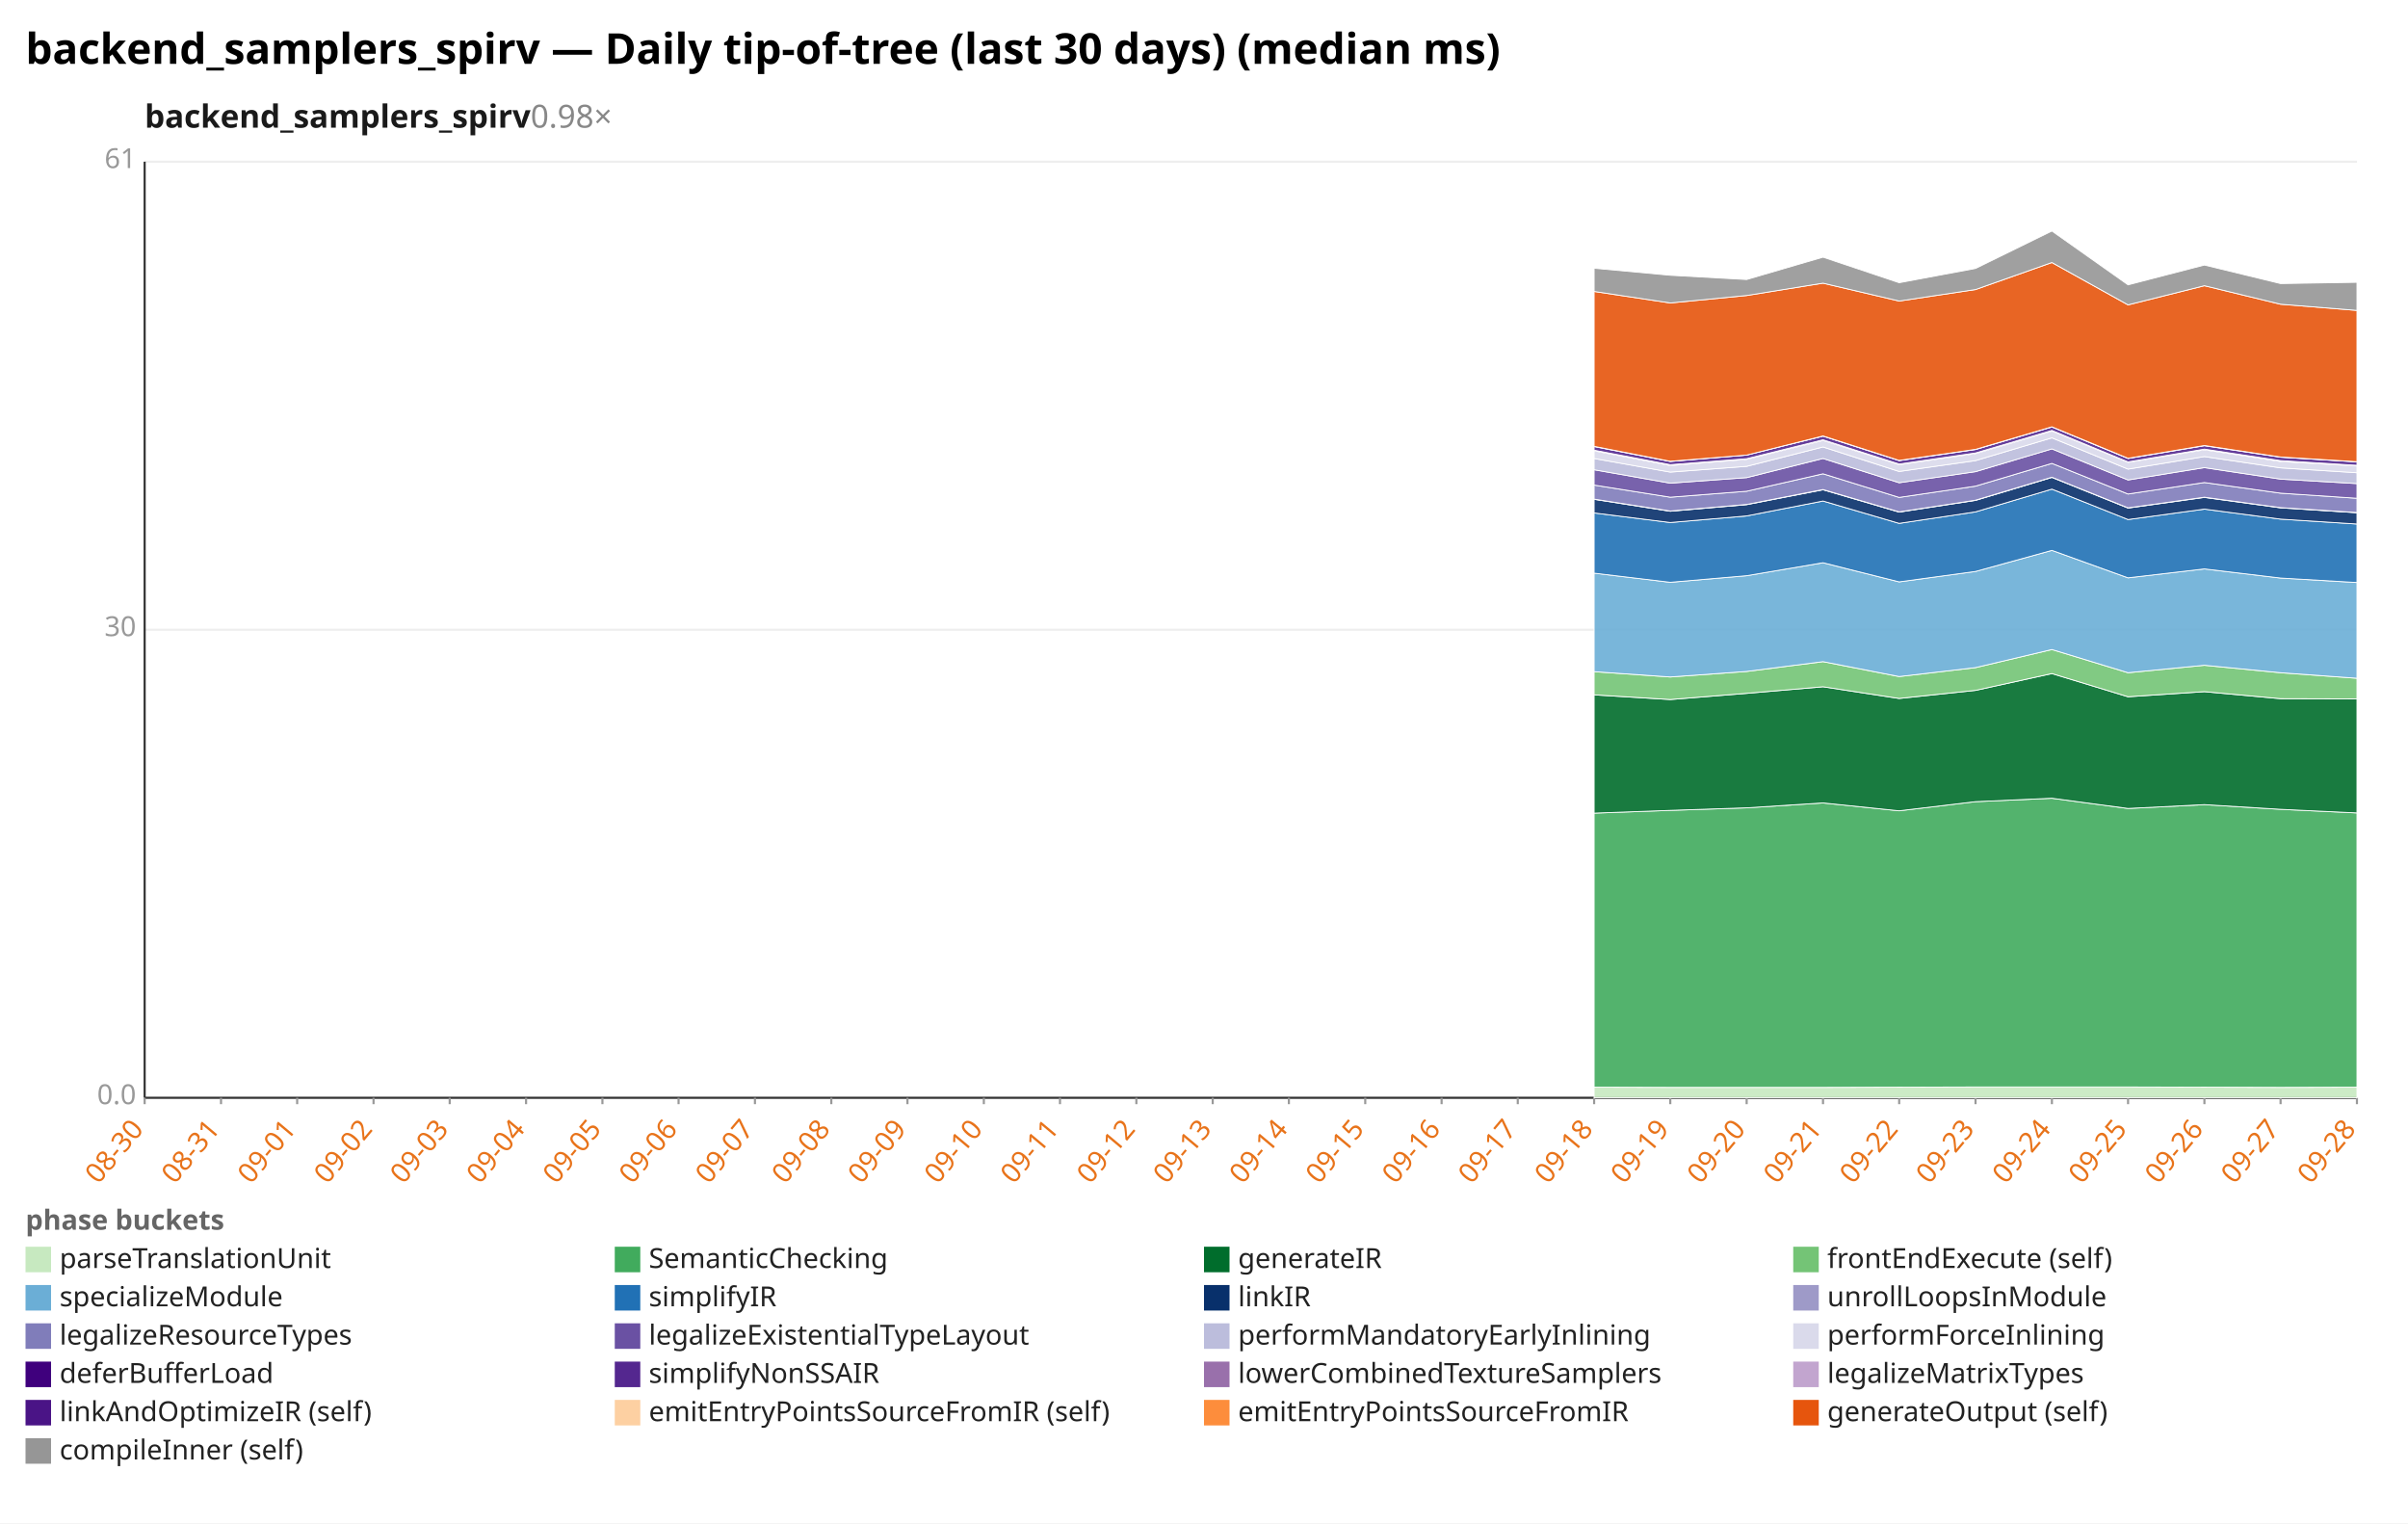
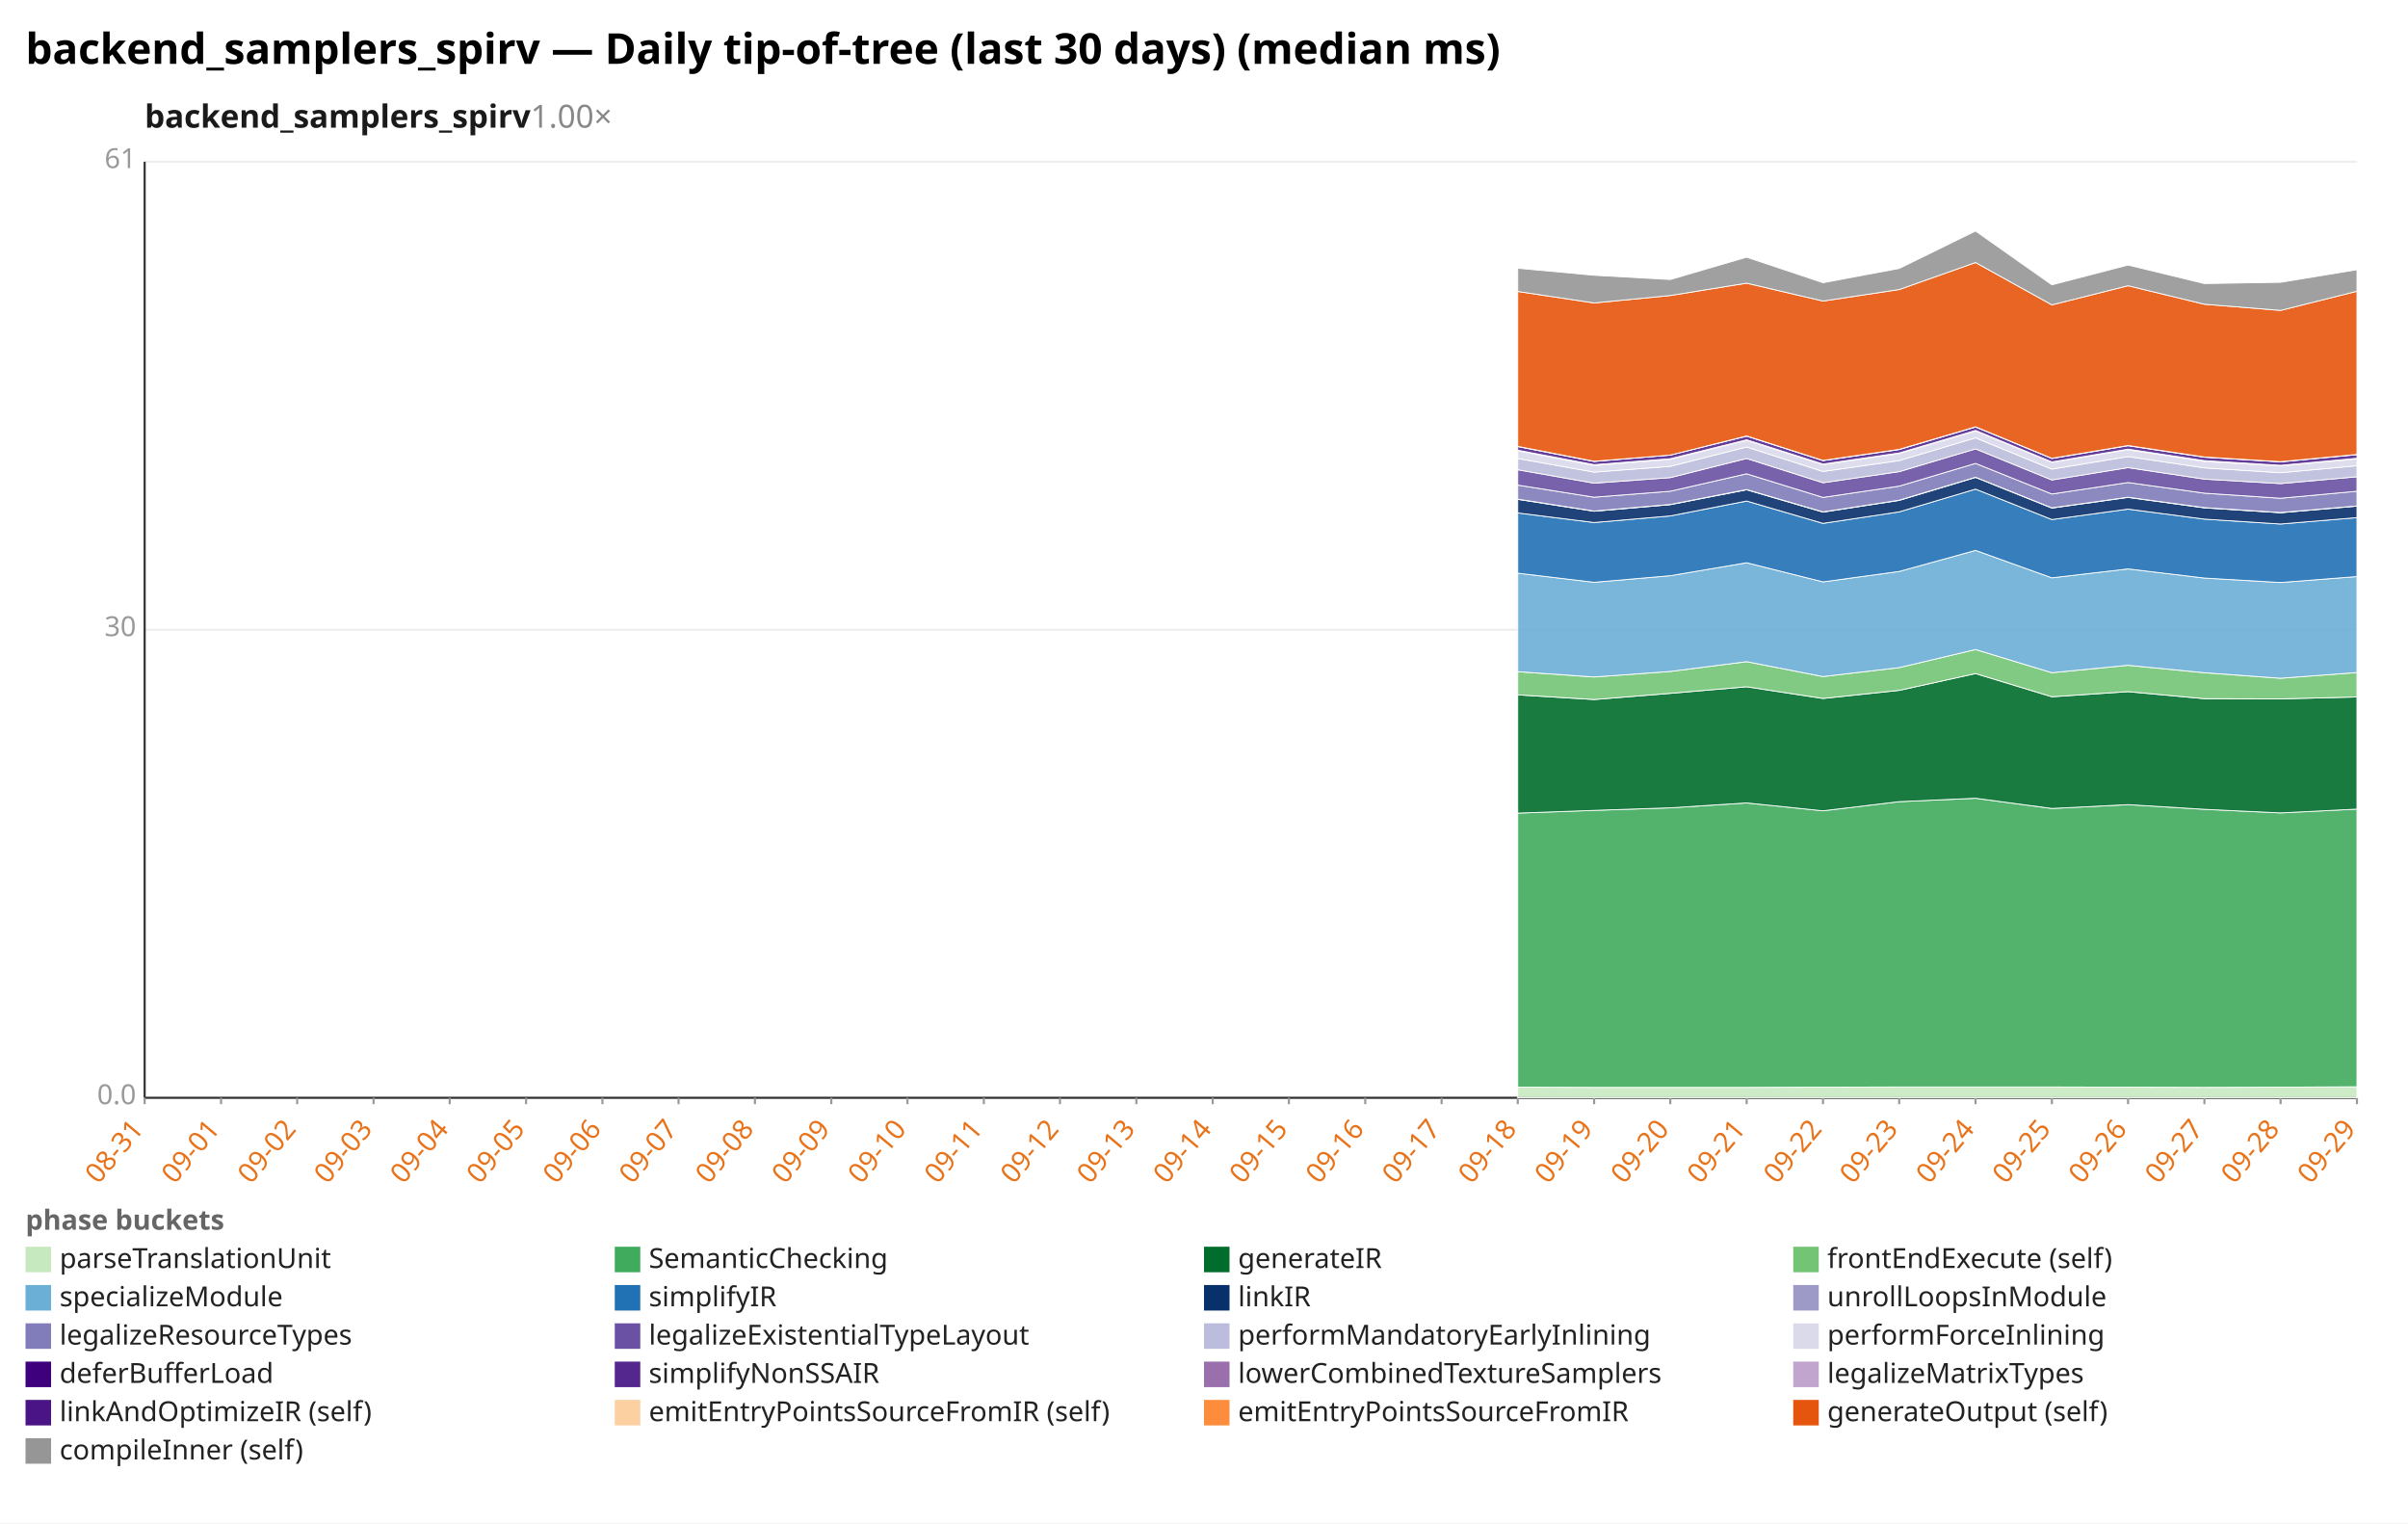
<svg xmlns="http://www.w3.org/2000/svg" width="1132" height="716" viewBox="0 0 1132 716" preserveAspectRatio="xMidYMid meet" font-family="sans-serif" font-size="13">
  <rect width="1132" height="716" fill="white" />
  <text x="12" y="30" font-size="20" font-weight="bold">backend_samplers_spirv — Daily tip-of-tree (last 30 days) (median ms)</text>
-   <text x="68" y="60" font-size="15" font-weight="600" fill="#1a1a1a">backend_samplers_spirv<tspan fill="#888" font-weight="400" text-decoration="none">  0.98×</tspan>
+   <text x="68" y="60" font-size="15" font-weight="600" fill="#1a1a1a">backend_samplers_spirv<tspan fill="#888" font-weight="400" text-decoration="none">  1.00×</tspan>
  </text>
  <line x1="68.0" y1="516.0" x2="1108.0" y2="516.0" stroke="#eee" />
  <text x="64.0" y="519.0" text-anchor="end" fill="#999">0.0</text>
  <line x1="68.0" y1="296.0" x2="1108.0" y2="296.0" stroke="#eee" />
  <text x="64.0" y="299.0" text-anchor="end" fill="#999">30</text>
  <line x1="68.0" y1="76.0" x2="1108.0" y2="76.0" stroke="#eee" />
  <text x="64.0" y="79.0" text-anchor="end" fill="#999">61</text>
  <line x1="68.0" y1="76.0" x2="68.0" y2="516.0" stroke="#333" />
  <line x1="68.0" y1="516.0" x2="1108.0" y2="516.0" stroke="#333" />
  <line x1="68.0" y1="516.0" x2="68.0" y2="519.0" stroke="#999" />
-   <text x="68.0" y="531.0" text-anchor="end" fill="#e8731a" transform="rotate(-50 68.0 531.0)">08-30</text>
+   <text x="68.0" y="531.0" text-anchor="end" fill="#e8731a" transform="rotate(-50 68.0 531.0)">08-31</text>
  <line x1="103.9" y1="516.0" x2="103.9" y2="519.0" stroke="#999" />
-   <text x="103.9" y="531.0" text-anchor="end" fill="#e8731a" transform="rotate(-50 103.9 531.0)">08-31</text>
+   <text x="103.9" y="531.0" text-anchor="end" fill="#e8731a" transform="rotate(-50 103.9 531.0)">09-01</text>
  <line x1="139.7" y1="516.0" x2="139.7" y2="519.0" stroke="#999" />
-   <text x="139.7" y="531.0" text-anchor="end" fill="#e8731a" transform="rotate(-50 139.7 531.0)">09-01</text>
+   <text x="139.7" y="531.0" text-anchor="end" fill="#e8731a" transform="rotate(-50 139.7 531.0)">09-02</text>
  <line x1="175.6" y1="516.0" x2="175.6" y2="519.0" stroke="#999" />
-   <text x="175.6" y="531.0" text-anchor="end" fill="#e8731a" transform="rotate(-50 175.6 531.0)">09-02</text>
+   <text x="175.6" y="531.0" text-anchor="end" fill="#e8731a" transform="rotate(-50 175.6 531.0)">09-03</text>
  <line x1="211.4" y1="516.0" x2="211.4" y2="519.0" stroke="#999" />
-   <text x="211.4" y="531.0" text-anchor="end" fill="#e8731a" transform="rotate(-50 211.4 531.0)">09-03</text>
+   <text x="211.4" y="531.0" text-anchor="end" fill="#e8731a" transform="rotate(-50 211.4 531.0)">09-04</text>
  <line x1="247.3" y1="516.0" x2="247.3" y2="519.0" stroke="#999" />
-   <text x="247.3" y="531.0" text-anchor="end" fill="#e8731a" transform="rotate(-50 247.3 531.0)">09-04</text>
+   <text x="247.3" y="531.0" text-anchor="end" fill="#e8731a" transform="rotate(-50 247.3 531.0)">09-05</text>
  <line x1="283.2" y1="516.0" x2="283.2" y2="519.0" stroke="#999" />
-   <text x="283.2" y="531.0" text-anchor="end" fill="#e8731a" transform="rotate(-50 283.2 531.0)">09-05</text>
+   <text x="283.2" y="531.0" text-anchor="end" fill="#e8731a" transform="rotate(-50 283.2 531.0)">09-06</text>
  <line x1="319.0" y1="516.0" x2="319.0" y2="519.0" stroke="#999" />
-   <text x="319.0" y="531.0" text-anchor="end" fill="#e8731a" transform="rotate(-50 319.0 531.0)">09-06</text>
+   <text x="319.0" y="531.0" text-anchor="end" fill="#e8731a" transform="rotate(-50 319.0 531.0)">09-07</text>
  <line x1="354.9" y1="516.0" x2="354.9" y2="519.0" stroke="#999" />
-   <text x="354.9" y="531.0" text-anchor="end" fill="#e8731a" transform="rotate(-50 354.9 531.0)">09-07</text>
+   <text x="354.9" y="531.0" text-anchor="end" fill="#e8731a" transform="rotate(-50 354.9 531.0)">09-08</text>
  <line x1="390.8" y1="516.0" x2="390.8" y2="519.0" stroke="#999" />
-   <text x="390.8" y="531.0" text-anchor="end" fill="#e8731a" transform="rotate(-50 390.8 531.0)">09-08</text>
+   <text x="390.8" y="531.0" text-anchor="end" fill="#e8731a" transform="rotate(-50 390.8 531.0)">09-09</text>
  <line x1="426.6" y1="516.0" x2="426.6" y2="519.0" stroke="#999" />
-   <text x="426.6" y="531.0" text-anchor="end" fill="#e8731a" transform="rotate(-50 426.6 531.0)">09-09</text>
+   <text x="426.6" y="531.0" text-anchor="end" fill="#e8731a" transform="rotate(-50 426.6 531.0)">09-10</text>
  <line x1="462.5" y1="516.0" x2="462.5" y2="519.0" stroke="#999" />
-   <text x="462.5" y="531.0" text-anchor="end" fill="#e8731a" transform="rotate(-50 462.5 531.0)">09-10</text>
+   <text x="462.5" y="531.0" text-anchor="end" fill="#e8731a" transform="rotate(-50 462.5 531.0)">09-11</text>
  <line x1="498.3" y1="516.0" x2="498.3" y2="519.0" stroke="#999" />
-   <text x="498.3" y="531.0" text-anchor="end" fill="#e8731a" transform="rotate(-50 498.3 531.0)">09-11</text>
+   <text x="498.3" y="531.0" text-anchor="end" fill="#e8731a" transform="rotate(-50 498.3 531.0)">09-12</text>
  <line x1="534.2" y1="516.0" x2="534.2" y2="519.0" stroke="#999" />
-   <text x="534.2" y="531.0" text-anchor="end" fill="#e8731a" transform="rotate(-50 534.2 531.0)">09-12</text>
+   <text x="534.2" y="531.0" text-anchor="end" fill="#e8731a" transform="rotate(-50 534.2 531.0)">09-13</text>
  <line x1="570.1" y1="516.0" x2="570.1" y2="519.0" stroke="#999" />
-   <text x="570.1" y="531.0" text-anchor="end" fill="#e8731a" transform="rotate(-50 570.1 531.0)">09-13</text>
+   <text x="570.1" y="531.0" text-anchor="end" fill="#e8731a" transform="rotate(-50 570.1 531.0)">09-14</text>
  <line x1="605.9" y1="516.0" x2="605.9" y2="519.0" stroke="#999" />
-   <text x="605.9" y="531.0" text-anchor="end" fill="#e8731a" transform="rotate(-50 605.9 531.0)">09-14</text>
+   <text x="605.9" y="531.0" text-anchor="end" fill="#e8731a" transform="rotate(-50 605.9 531.0)">09-15</text>
  <line x1="641.8" y1="516.0" x2="641.8" y2="519.0" stroke="#999" />
-   <text x="641.8" y="531.0" text-anchor="end" fill="#e8731a" transform="rotate(-50 641.8 531.0)">09-15</text>
+   <text x="641.8" y="531.0" text-anchor="end" fill="#e8731a" transform="rotate(-50 641.8 531.0)">09-16</text>
  <line x1="677.7" y1="516.0" x2="677.7" y2="519.0" stroke="#999" />
-   <text x="677.7" y="531.0" text-anchor="end" fill="#e8731a" transform="rotate(-50 677.7 531.0)">09-16</text>
+   <text x="677.7" y="531.0" text-anchor="end" fill="#e8731a" transform="rotate(-50 677.7 531.0)">09-17</text>
  <line x1="713.5" y1="516.0" x2="713.5" y2="519.0" stroke="#999" />
-   <text x="713.5" y="531.0" text-anchor="end" fill="#e8731a" transform="rotate(-50 713.5 531.0)">09-17</text>
+   <text x="713.5" y="531.0" text-anchor="end" fill="#e8731a" transform="rotate(-50 713.5 531.0)">09-18</text>
  <line x1="749.4" y1="516.0" x2="749.4" y2="519.0" stroke="#999" />
-   <text x="749.4" y="531.0" text-anchor="end" fill="#e8731a" transform="rotate(-50 749.4 531.0)">09-18</text>
+   <text x="749.4" y="531.0" text-anchor="end" fill="#e8731a" transform="rotate(-50 749.4 531.0)">09-19</text>
  <line x1="785.2" y1="516.0" x2="785.2" y2="519.0" stroke="#999" />
-   <text x="785.2" y="531.0" text-anchor="end" fill="#e8731a" transform="rotate(-50 785.2 531.0)">09-19</text>
+   <text x="785.2" y="531.0" text-anchor="end" fill="#e8731a" transform="rotate(-50 785.2 531.0)">09-20</text>
  <line x1="821.1" y1="516.0" x2="821.1" y2="519.0" stroke="#999" />
-   <text x="821.1" y="531.0" text-anchor="end" fill="#e8731a" transform="rotate(-50 821.1 531.0)">09-20</text>
+   <text x="821.1" y="531.0" text-anchor="end" fill="#e8731a" transform="rotate(-50 821.1 531.0)">09-21</text>
  <line x1="857.0" y1="516.0" x2="857.0" y2="519.0" stroke="#999" />
-   <text x="857.0" y="531.0" text-anchor="end" fill="#e8731a" transform="rotate(-50 857.0 531.0)">09-21</text>
+   <text x="857.0" y="531.0" text-anchor="end" fill="#e8731a" transform="rotate(-50 857.0 531.0)">09-22</text>
  <line x1="892.8" y1="516.0" x2="892.8" y2="519.0" stroke="#999" />
-   <text x="892.8" y="531.0" text-anchor="end" fill="#e8731a" transform="rotate(-50 892.8 531.0)">09-22</text>
+   <text x="892.8" y="531.0" text-anchor="end" fill="#e8731a" transform="rotate(-50 892.8 531.0)">09-23</text>
  <line x1="928.7" y1="516.0" x2="928.7" y2="519.0" stroke="#999" />
-   <text x="928.7" y="531.0" text-anchor="end" fill="#e8731a" transform="rotate(-50 928.7 531.0)">09-23</text>
+   <text x="928.7" y="531.0" text-anchor="end" fill="#e8731a" transform="rotate(-50 928.7 531.0)">09-24</text>
  <line x1="964.6" y1="516.0" x2="964.6" y2="519.0" stroke="#999" />
-   <text x="964.6" y="531.0" text-anchor="end" fill="#e8731a" transform="rotate(-50 964.6 531.0)">09-24</text>
+   <text x="964.6" y="531.0" text-anchor="end" fill="#e8731a" transform="rotate(-50 964.6 531.0)">09-25</text>
  <line x1="1000.4" y1="516.0" x2="1000.4" y2="519.0" stroke="#999" />
-   <text x="1000.4" y="531.0" text-anchor="end" fill="#e8731a" transform="rotate(-50 1000.4 531.0)">09-25</text>
+   <text x="1000.4" y="531.0" text-anchor="end" fill="#e8731a" transform="rotate(-50 1000.4 531.0)">09-26</text>
  <line x1="1036.3" y1="516.0" x2="1036.3" y2="519.0" stroke="#999" />
-   <text x="1036.3" y="531.0" text-anchor="end" fill="#e8731a" transform="rotate(-50 1036.3 531.0)">09-26</text>
+   <text x="1036.3" y="531.0" text-anchor="end" fill="#e8731a" transform="rotate(-50 1036.3 531.0)">09-27</text>
  <line x1="1072.1" y1="516.0" x2="1072.1" y2="519.0" stroke="#999" />
-   <text x="1072.1" y="531.0" text-anchor="end" fill="#e8731a" transform="rotate(-50 1072.1 531.0)">09-27</text>
+   <text x="1072.1" y="531.0" text-anchor="end" fill="#e8731a" transform="rotate(-50 1072.1 531.0)">09-28</text>
  <line x1="1108.0" y1="516.0" x2="1108.0" y2="519.0" stroke="#999" />
-   <text x="1108.0" y="531.0" text-anchor="end" fill="#e8731a" transform="rotate(-50 1108.0 531.0)">09-28</text>
-   <polygon points="749.4,511.0 785.2,511.1 821.1,511.1 857.0,511.1 892.8,511.0 928.7,510.9 964.6,510.9 1000.4,510.9 1036.3,511.0 1072.1,511.1 1108.0,511.0 1108.0,516.0 1072.1,516.0 1036.3,516.0 1000.4,516.0 964.6,516.0 928.7,516.0 892.8,516.0 857.0,516.0 821.1,516.0 785.2,516.0 749.4,516.0" fill="#c7e9c0" fill-opacity="0.9" stroke="#fff" stroke-width="0.4" />
-   <polygon points="749.4,382.2 785.2,380.9 821.1,379.7 857.0,377.4 892.8,381.1 928.7,376.8 964.6,375.2 1000.4,380.0 1036.3,378.2 1072.1,380.4 1108.0,382.1 1108.0,511.0 1072.1,511.1 1036.3,511.0 1000.4,510.9 964.6,510.9 928.7,510.9 892.8,511.0 857.0,511.1 821.1,511.1 785.2,511.1 749.4,511.0" fill="#41ab5d" fill-opacity="0.9" stroke="#fff" stroke-width="0.4" />
-   <polygon points="749.4,326.6 785.2,328.8 821.1,325.9 857.0,322.8 892.8,328.3 928.7,324.5 964.6,316.6 1000.4,327.5 1036.3,325.1 1072.1,328.4 1108.0,328.5 1108.0,382.1 1072.1,380.4 1036.3,378.2 1000.4,380.0 964.6,375.2 928.7,376.8 892.8,381.1 857.0,377.4 821.1,379.7 785.2,380.9 749.4,382.2" fill="#006d2c" fill-opacity="0.9" stroke="#fff" stroke-width="0.4" />
-   <polygon points="749.4,315.7 785.2,318.2 821.1,315.6 857.0,311.0 892.8,318.0 928.7,313.8 964.6,305.3 1000.4,316.2 1036.3,312.7 1072.1,316.2 1108.0,318.8 1108.0,328.5 1072.1,328.4 1036.3,325.1 1000.4,327.5 964.6,316.6 928.7,324.5 892.8,328.3 857.0,322.8 821.1,325.9 785.2,328.8 749.4,326.6" fill="#74c476" fill-opacity="0.9" stroke="#fff" stroke-width="0.4" />
-   <polygon points="749.4,269.4 785.2,273.7 821.1,270.6 857.0,264.5 892.8,273.5 928.7,268.6 964.6,258.7 1000.4,271.6 1036.3,267.4 1072.1,271.7 1108.0,273.8 1108.0,318.8 1072.1,316.2 1036.3,312.7 1000.4,316.2 964.6,305.3 928.7,313.8 892.8,318.0 857.0,311.0 821.1,315.6 785.2,318.2 749.4,315.7" fill="#6baed6" fill-opacity="0.9" stroke="#fff" stroke-width="0.4" />
-   <polygon points="749.4,241.1 785.2,245.6 821.1,242.5 857.0,235.5 892.8,246.0 928.7,240.6 964.6,229.9 1000.4,244.2 1036.3,239.3 1072.1,244.0 1108.0,246.3 1108.0,273.8 1072.1,271.7 1036.3,267.4 1000.4,271.6 964.6,258.7 928.7,268.6 892.8,273.5 857.0,264.5 821.1,270.6 785.2,273.7 749.4,269.4" fill="#2171b5" fill-opacity="0.9" stroke="#fff" stroke-width="0.4" />
-   <polygon points="749.4,234.7 785.2,240.3 821.1,237.2 857.0,230.2 892.8,240.7 928.7,235.2 964.6,224.4 1000.4,238.8 1036.3,233.8 1072.1,238.7 1108.0,241.0 1108.0,246.3 1072.1,244.0 1036.3,239.3 1000.4,244.2 964.6,229.9 928.7,240.6 892.8,246.0 857.0,235.5 821.1,242.5 785.2,245.6 749.4,241.1" fill="#08306b" fill-opacity="0.9" stroke="#fff" stroke-width="0.4" />
-   <polygon points="749.4,234.6 785.2,240.2 821.1,237.1 857.0,230.1 892.8,240.6 928.7,235.1 964.6,224.3 1000.4,238.7 1036.3,233.7 1072.1,238.6 1108.0,240.9 1108.0,241.0 1072.1,238.7 1036.3,233.8 1000.4,238.8 964.6,224.4 928.7,235.2 892.8,240.7 857.0,230.2 821.1,237.2 785.2,240.3 749.4,234.7" fill="#9e9ac8" fill-opacity="0.9" stroke="#fff" stroke-width="0.4" />
-   <polygon points="749.4,228.0 785.2,233.7 821.1,230.9 857.0,222.7 892.8,233.8 928.7,228.5 964.6,217.8 1000.4,232.2 1036.3,226.8 1072.1,231.8 1108.0,234.2 1108.0,240.9 1072.1,238.6 1036.3,233.7 1000.4,238.7 964.6,224.3 928.7,235.1 892.8,240.6 857.0,230.1 821.1,237.1 785.2,240.2 749.4,234.6" fill="#807dba" fill-opacity="0.9" stroke="#fff" stroke-width="0.4" />
-   <polygon points="749.4,220.8 785.2,227.1 821.1,224.5 857.0,215.5 892.8,226.9 928.7,221.7 964.6,211.0 1000.4,225.6 1036.3,219.8 1072.1,225.2 1108.0,227.3 1108.0,234.2 1072.1,231.8 1036.3,226.8 1000.4,232.2 964.6,217.8 928.7,228.5 892.8,233.8 857.0,222.7 821.1,230.9 785.2,233.7 749.4,228.0" fill="#6a51a3" fill-opacity="0.9" stroke="#fff" stroke-width="0.4" />
-   <polygon points="749.4,215.5 785.2,221.9 821.1,219.2 857.0,210.1 892.8,221.6 928.7,216.5 964.6,205.8 1000.4,220.5 1036.3,214.6 1072.1,219.9 1108.0,222.2 1108.0,227.3 1072.1,225.2 1036.3,219.8 1000.4,225.6 964.6,211.0 928.7,221.7 892.8,226.9 857.0,215.5 821.1,224.5 785.2,227.1 749.4,220.8" fill="#bcbddc" fill-opacity="0.9" stroke="#fff" stroke-width="0.4" />
-   <polygon points="749.4,211.9 785.2,218.8 821.1,215.9 857.0,207.0 892.8,218.4 928.7,213.2 964.6,202.6 1000.4,217.3 1036.3,211.4 1072.1,216.9 1108.0,219.0 1108.0,222.2 1072.1,219.9 1036.3,214.6 1000.4,220.5 964.6,205.8 928.7,216.5 892.8,221.6 857.0,210.1 821.1,219.2 785.2,221.9 749.4,215.5" fill="#dadaeb" fill-opacity="0.9" stroke="#fff" stroke-width="0.4" />
-   <polygon points="749.4,211.6 785.2,218.4 821.1,215.6 857.0,206.7 892.8,218.1 928.7,212.9 964.6,202.3 1000.4,217.1 1036.3,211.1 1072.1,216.5 1108.0,218.7 1108.0,219.0 1072.1,216.9 1036.3,211.4 1000.4,217.3 964.6,202.6 928.7,213.2 892.8,218.4 857.0,207.0 821.1,215.9 785.2,218.8 749.4,211.9" fill="#3f007d" fill-opacity="0.9" stroke="#fff" stroke-width="0.4" />
-   <polygon points="749.4,209.9 785.2,216.9 821.1,213.9 857.0,205.0 892.8,216.5 928.7,211.3 964.6,200.7 1000.4,215.5 1036.3,209.5 1072.1,214.9 1108.0,217.1 1108.0,218.7 1072.1,216.5 1036.3,211.1 1000.4,217.1 964.6,202.3 928.7,212.9 892.8,218.1 857.0,206.7 821.1,215.6 785.2,218.4 749.4,211.6" fill="#54278f" fill-opacity="0.9" stroke="#fff" stroke-width="0.4" />
-   <polygon points="749.4,209.8 785.2,216.8 821.1,213.9 857.0,204.9 892.8,216.4 928.7,211.2 964.6,200.6 1000.4,215.4 1036.3,209.4 1072.1,214.8 1108.0,217.0 1108.0,217.1 1072.1,214.9 1036.3,209.5 1000.4,215.5 964.6,200.7 928.7,211.3 892.8,216.5 857.0,205.0 821.1,213.9 785.2,216.9 749.4,209.9" fill="#c2a5cf" fill-opacity="0.9" stroke="#fff" stroke-width="0.4" />
-   <polygon points="749.4,137.0 785.2,142.4 821.1,138.9 857.0,133.1 892.8,141.5 928.7,136.1 964.6,123.4 1000.4,143.3 1036.3,134.3 1072.1,143.0 1108.0,145.9 1108.0,217.0 1072.1,214.8 1036.3,209.4 1000.4,215.4 964.6,200.6 928.7,211.2 892.8,216.4 857.0,204.9 821.1,213.9 785.2,216.8 749.4,209.8" fill="#e6550d" fill-opacity="0.9" stroke="#fff" stroke-width="0.4" />
-   <polygon points="749.4,126.1 785.2,129.4 821.1,131.4 857.0,120.9 892.8,132.9 928.7,126.2 964.6,108.6 1000.4,133.9 1036.3,124.6 1072.1,133.3 1108.0,132.7 1108.0,145.9 1072.1,143.0 1036.3,134.3 1000.4,143.3 964.6,123.4 928.7,136.1 892.8,141.5 857.0,133.1 821.1,138.9 785.2,142.4 749.4,137.0" fill="#969696" fill-opacity="0.9" stroke="#fff" stroke-width="0.4" />
+   <text x="1108.0" y="531.0" text-anchor="end" fill="#e8731a" transform="rotate(-50 1108.0 531.0)">09-29</text>
+   <polygon points="713.5,511.0 749.4,511.1 785.2,511.1 821.1,511.1 857.0,511.0 892.8,510.9 928.7,510.9 964.6,510.9 1000.4,511.0 1036.3,511.1 1072.1,511.0 1108.0,510.8 1108.0,516.0 1072.1,516.0 1036.3,516.0 1000.4,516.0 964.6,516.0 928.7,516.0 892.8,516.0 857.0,516.0 821.1,516.0 785.2,516.0 749.4,516.0 713.5,516.0" fill="#c7e9c0" fill-opacity="0.9" stroke="#fff" stroke-width="0.4" />
+   <polygon points="713.5,382.2 749.4,380.9 785.2,379.7 821.1,377.4 857.0,381.1 892.8,376.8 928.7,375.2 964.6,380.0 1000.4,378.2 1036.3,380.4 1072.1,382.1 1108.0,380.3 1108.0,510.8 1072.1,511.0 1036.3,511.1 1000.4,511.0 964.6,510.9 928.7,510.9 892.8,510.9 857.0,511.0 821.1,511.1 785.2,511.1 749.4,511.1 713.5,511.0" fill="#41ab5d" fill-opacity="0.9" stroke="#fff" stroke-width="0.4" />
+   <polygon points="713.5,326.6 749.4,328.8 785.2,325.9 821.1,322.8 857.0,328.3 892.8,324.5 928.7,316.6 964.6,327.5 1000.4,325.1 1036.3,328.4 1072.1,328.5 1108.0,327.6 1108.0,380.3 1072.1,382.1 1036.3,380.4 1000.4,378.2 964.6,380.0 928.7,375.2 892.8,376.8 857.0,381.1 821.1,377.4 785.2,379.7 749.4,380.9 713.5,382.2" fill="#006d2c" fill-opacity="0.9" stroke="#fff" stroke-width="0.4" />
+   <polygon points="713.5,315.7 749.4,318.2 785.2,315.6 821.1,311.0 857.0,318.0 892.8,313.8 928.7,305.3 964.6,316.2 1000.4,312.7 1036.3,316.2 1072.1,318.8 1108.0,316.1 1108.0,327.6 1072.1,328.5 1036.3,328.4 1000.4,325.1 964.6,327.5 928.7,316.6 892.8,324.5 857.0,328.3 821.1,322.8 785.2,325.9 749.4,328.8 713.5,326.6" fill="#74c476" fill-opacity="0.9" stroke="#fff" stroke-width="0.4" />
+   <polygon points="713.5,269.4 749.4,273.7 785.2,270.6 821.1,264.5 857.0,273.5 892.8,268.6 928.7,258.7 964.6,271.6 1000.4,267.4 1036.3,271.7 1072.1,273.8 1108.0,271.0 1108.0,316.1 1072.1,318.8 1036.3,316.2 1000.4,312.7 964.6,316.2 928.7,305.3 892.8,313.8 857.0,318.0 821.1,311.0 785.2,315.6 749.4,318.2 713.5,315.7" fill="#6baed6" fill-opacity="0.9" stroke="#fff" stroke-width="0.4" />
+   <polygon points="713.5,241.1 749.4,245.6 785.2,242.5 821.1,235.5 857.0,246.0 892.8,240.6 928.7,229.9 964.6,244.2 1000.4,239.3 1036.3,244.0 1072.1,246.3 1108.0,243.3 1108.0,271.0 1072.1,273.8 1036.3,271.7 1000.4,267.4 964.6,271.6 928.7,258.7 892.8,268.6 857.0,273.5 821.1,264.5 785.2,270.6 749.4,273.7 713.5,269.4" fill="#2171b5" fill-opacity="0.9" stroke="#fff" stroke-width="0.4" />
+   <polygon points="713.5,234.7 749.4,240.3 785.2,237.2 821.1,230.2 857.0,240.7 892.8,235.2 928.7,224.4 964.6,238.8 1000.4,233.8 1036.3,238.7 1072.1,241.0 1108.0,237.9 1108.0,243.3 1072.1,246.3 1036.3,244.0 1000.4,239.3 964.6,244.2 928.7,229.9 892.8,240.6 857.0,246.0 821.1,235.5 785.2,242.5 749.4,245.6 713.5,241.1" fill="#08306b" fill-opacity="0.9" stroke="#fff" stroke-width="0.4" />
+   <polygon points="713.5,234.6 749.4,240.2 785.2,237.1 821.1,230.1 857.0,240.6 892.8,235.1 928.7,224.3 964.6,238.7 1000.4,233.7 1036.3,238.6 1072.1,240.9 1108.0,237.8 1108.0,237.9 1072.1,241.0 1036.3,238.7 1000.4,233.8 964.6,238.8 928.7,224.4 892.8,235.2 857.0,240.7 821.1,230.2 785.2,237.2 749.4,240.3 713.5,234.7" fill="#9e9ac8" fill-opacity="0.9" stroke="#fff" stroke-width="0.4" />
+   <polygon points="713.5,228.0 749.4,233.7 785.2,230.9 821.1,222.7 857.0,233.8 892.8,228.5 928.7,217.8 964.6,232.2 1000.4,226.8 1036.3,231.8 1072.1,234.2 1108.0,230.9 1108.0,237.8 1072.1,240.9 1036.3,238.6 1000.4,233.7 964.6,238.7 928.7,224.3 892.8,235.1 857.0,240.6 821.1,230.1 785.2,237.1 749.4,240.2 713.5,234.6" fill="#807dba" fill-opacity="0.9" stroke="#fff" stroke-width="0.4" />
+   <polygon points="713.5,220.8 749.4,227.1 785.2,224.5 821.1,215.5 857.0,226.9 892.8,221.7 928.7,211.0 964.6,225.6 1000.4,219.8 1036.3,225.2 1072.1,227.3 1108.0,224.1 1108.0,230.9 1072.1,234.2 1036.3,231.8 1000.4,226.8 964.6,232.2 928.7,217.8 892.8,228.5 857.0,233.8 821.1,222.7 785.2,230.9 749.4,233.7 713.5,228.0" fill="#6a51a3" fill-opacity="0.9" stroke="#fff" stroke-width="0.4" />
+   <polygon points="713.5,215.5 749.4,221.9 785.2,219.2 821.1,210.1 857.0,221.6 892.8,216.5 928.7,205.8 964.6,220.5 1000.4,214.6 1036.3,219.9 1072.1,222.2 1108.0,218.9 1108.0,224.1 1072.1,227.3 1036.3,225.2 1000.4,219.8 964.6,225.6 928.7,211.0 892.8,221.7 857.0,226.9 821.1,215.5 785.2,224.5 749.4,227.1 713.5,220.8" fill="#bcbddc" fill-opacity="0.9" stroke="#fff" stroke-width="0.4" />
+   <polygon points="713.5,211.9 749.4,218.8 785.2,215.9 821.1,207.0 857.0,218.4 892.8,213.2 928.7,202.6 964.6,217.3 1000.4,211.4 1036.3,216.9 1072.1,219.0 1108.0,215.7 1108.0,218.9 1072.1,222.2 1036.3,219.9 1000.4,214.6 964.6,220.5 928.7,205.8 892.8,216.5 857.0,221.6 821.1,210.1 785.2,219.2 749.4,221.9 713.5,215.5" fill="#dadaeb" fill-opacity="0.9" stroke="#fff" stroke-width="0.4" />
+   <polygon points="713.5,211.6 749.4,218.4 785.2,215.6 821.1,206.7 857.0,218.1 892.8,212.9 928.7,202.3 964.6,217.1 1000.4,211.1 1036.3,216.5 1072.1,218.7 1108.0,215.4 1108.0,215.7 1072.1,219.0 1036.3,216.9 1000.4,211.4 964.6,217.3 928.7,202.6 892.8,213.2 857.0,218.4 821.1,207.0 785.2,215.9 749.4,218.8 713.5,211.9" fill="#3f007d" fill-opacity="0.9" stroke="#fff" stroke-width="0.4" />
+   <polygon points="713.5,209.9 749.4,216.9 785.2,213.9 821.1,205.0 857.0,216.5 892.8,211.3 928.7,200.7 964.6,215.5 1000.4,209.5 1036.3,214.9 1072.1,217.1 1108.0,213.7 1108.0,215.4 1072.1,218.7 1036.3,216.5 1000.4,211.1 964.6,217.1 928.7,202.3 892.8,212.9 857.0,218.1 821.1,206.7 785.2,215.6 749.4,218.4 713.5,211.6" fill="#54278f" fill-opacity="0.9" stroke="#fff" stroke-width="0.4" />
+   <polygon points="713.5,209.8 749.4,216.8 785.2,213.9 821.1,204.9 857.0,216.4 892.8,211.2 928.7,200.6 964.6,215.4 1000.4,209.4 1036.3,214.8 1072.1,217.0 1108.0,213.6 1108.0,213.7 1072.1,217.1 1036.3,214.9 1000.4,209.5 964.6,215.5 928.7,200.7 892.8,211.3 857.0,216.5 821.1,205.0 785.2,213.9 749.4,216.9 713.5,209.9" fill="#c2a5cf" fill-opacity="0.9" stroke="#fff" stroke-width="0.4" />
+   <polygon points="713.5,137.0 749.4,142.4 785.2,138.9 821.1,133.1 857.0,141.5 892.8,136.1 928.7,123.4 964.6,143.3 1000.4,134.3 1036.3,143.0 1072.1,145.9 1108.0,136.9 1108.0,213.6 1072.1,217.0 1036.3,214.8 1000.4,209.4 964.6,215.4 928.7,200.6 892.8,211.2 857.0,216.4 821.1,204.9 785.2,213.9 749.4,216.8 713.5,209.8" fill="#e6550d" fill-opacity="0.9" stroke="#fff" stroke-width="0.4" />
+   <polygon points="713.5,126.1 749.4,129.4 785.2,131.4 821.1,120.9 857.0,132.9 892.8,126.2 928.7,108.6 964.6,133.9 1000.4,124.6 1036.3,133.3 1072.1,132.7 1108.0,126.8 1108.0,136.9 1072.1,145.9 1036.3,143.0 1000.4,134.3 964.6,143.3 928.7,123.4 892.8,136.1 857.0,141.5 821.1,133.1 785.2,138.9 749.4,142.4 713.5,137.0" fill="#969696" fill-opacity="0.9" stroke="#fff" stroke-width="0.4" />
  <text x="12" y="578" fill="#666" font-weight="600">phase buckets</text>
  <rect x="12" y="586" width="12" height="12" fill="#c7e9c0" />
  <text x="28" y="596" fill="#222">parseTranslationUnit</text>
  <rect x="289" y="586" width="12" height="12" fill="#41ab5d" />
  <text x="305" y="596" fill="#222">SemanticChecking</text>
  <rect x="566" y="586" width="12" height="12" fill="#006d2c" />
  <text x="582" y="596" fill="#222">generateIR</text>
  <rect x="843" y="586" width="12" height="12" fill="#74c476" />
  <text x="859" y="596" fill="#222">frontEndExecute (self)</text>
  <rect x="12" y="604" width="12" height="12" fill="#6baed6" />
  <text x="28" y="614" fill="#222">specializeModule</text>
  <rect x="289" y="604" width="12" height="12" fill="#2171b5" />
  <text x="305" y="614" fill="#222">simplifyIR</text>
  <rect x="566" y="604" width="12" height="12" fill="#08306b" />
  <text x="582" y="614" fill="#222">linkIR</text>
  <rect x="843" y="604" width="12" height="12" fill="#9e9ac8" />
  <text x="859" y="614" fill="#222">unrollLoopsInModule</text>
  <rect x="12" y="622" width="12" height="12" fill="#807dba" />
  <text x="28" y="632" fill="#222">legalizeResourceTypes</text>
  <rect x="289" y="622" width="12" height="12" fill="#6a51a3" />
  <text x="305" y="632" fill="#222">legalizeExistentialTypeLayout</text>
  <rect x="566" y="622" width="12" height="12" fill="#bcbddc" />
  <text x="582" y="632" fill="#222">performMandatoryEarlyInlining</text>
  <rect x="843" y="622" width="12" height="12" fill="#dadaeb" />
  <text x="859" y="632" fill="#222">performForceInlining</text>
  <rect x="12" y="640" width="12" height="12" fill="#3f007d" />
  <text x="28" y="650" fill="#222">deferBufferLoad</text>
  <rect x="289" y="640" width="12" height="12" fill="#54278f" />
  <text x="305" y="650" fill="#222">simplifyNonSSAIR</text>
  <rect x="566" y="640" width="12" height="12" fill="#9970ab" />
  <text x="582" y="650" fill="#222">lowerCombinedTextureSamplers</text>
  <rect x="843" y="640" width="12" height="12" fill="#c2a5cf" />
  <text x="859" y="650" fill="#222">legalizeMatrixTypes</text>
  <rect x="12" y="658" width="12" height="12" fill="#4a1486" />
  <text x="28" y="668" fill="#222">linkAndOptimizeIR (self)</text>
  <rect x="289" y="658" width="12" height="12" fill="#fdd0a2" />
  <text x="305" y="668" fill="#222">emitEntryPointsSourceFromIR (self)</text>
  <rect x="566" y="658" width="12" height="12" fill="#fd8d3c" />
  <text x="582" y="668" fill="#222">emitEntryPointsSourceFromIR</text>
  <rect x="843" y="658" width="12" height="12" fill="#e6550d" />
  <text x="859" y="668" fill="#222">generateOutput (self)</text>
  <rect x="12" y="676" width="12" height="12" fill="#969696" />
  <text x="28" y="686" fill="#222">compileInner (self)</text>
</svg>
